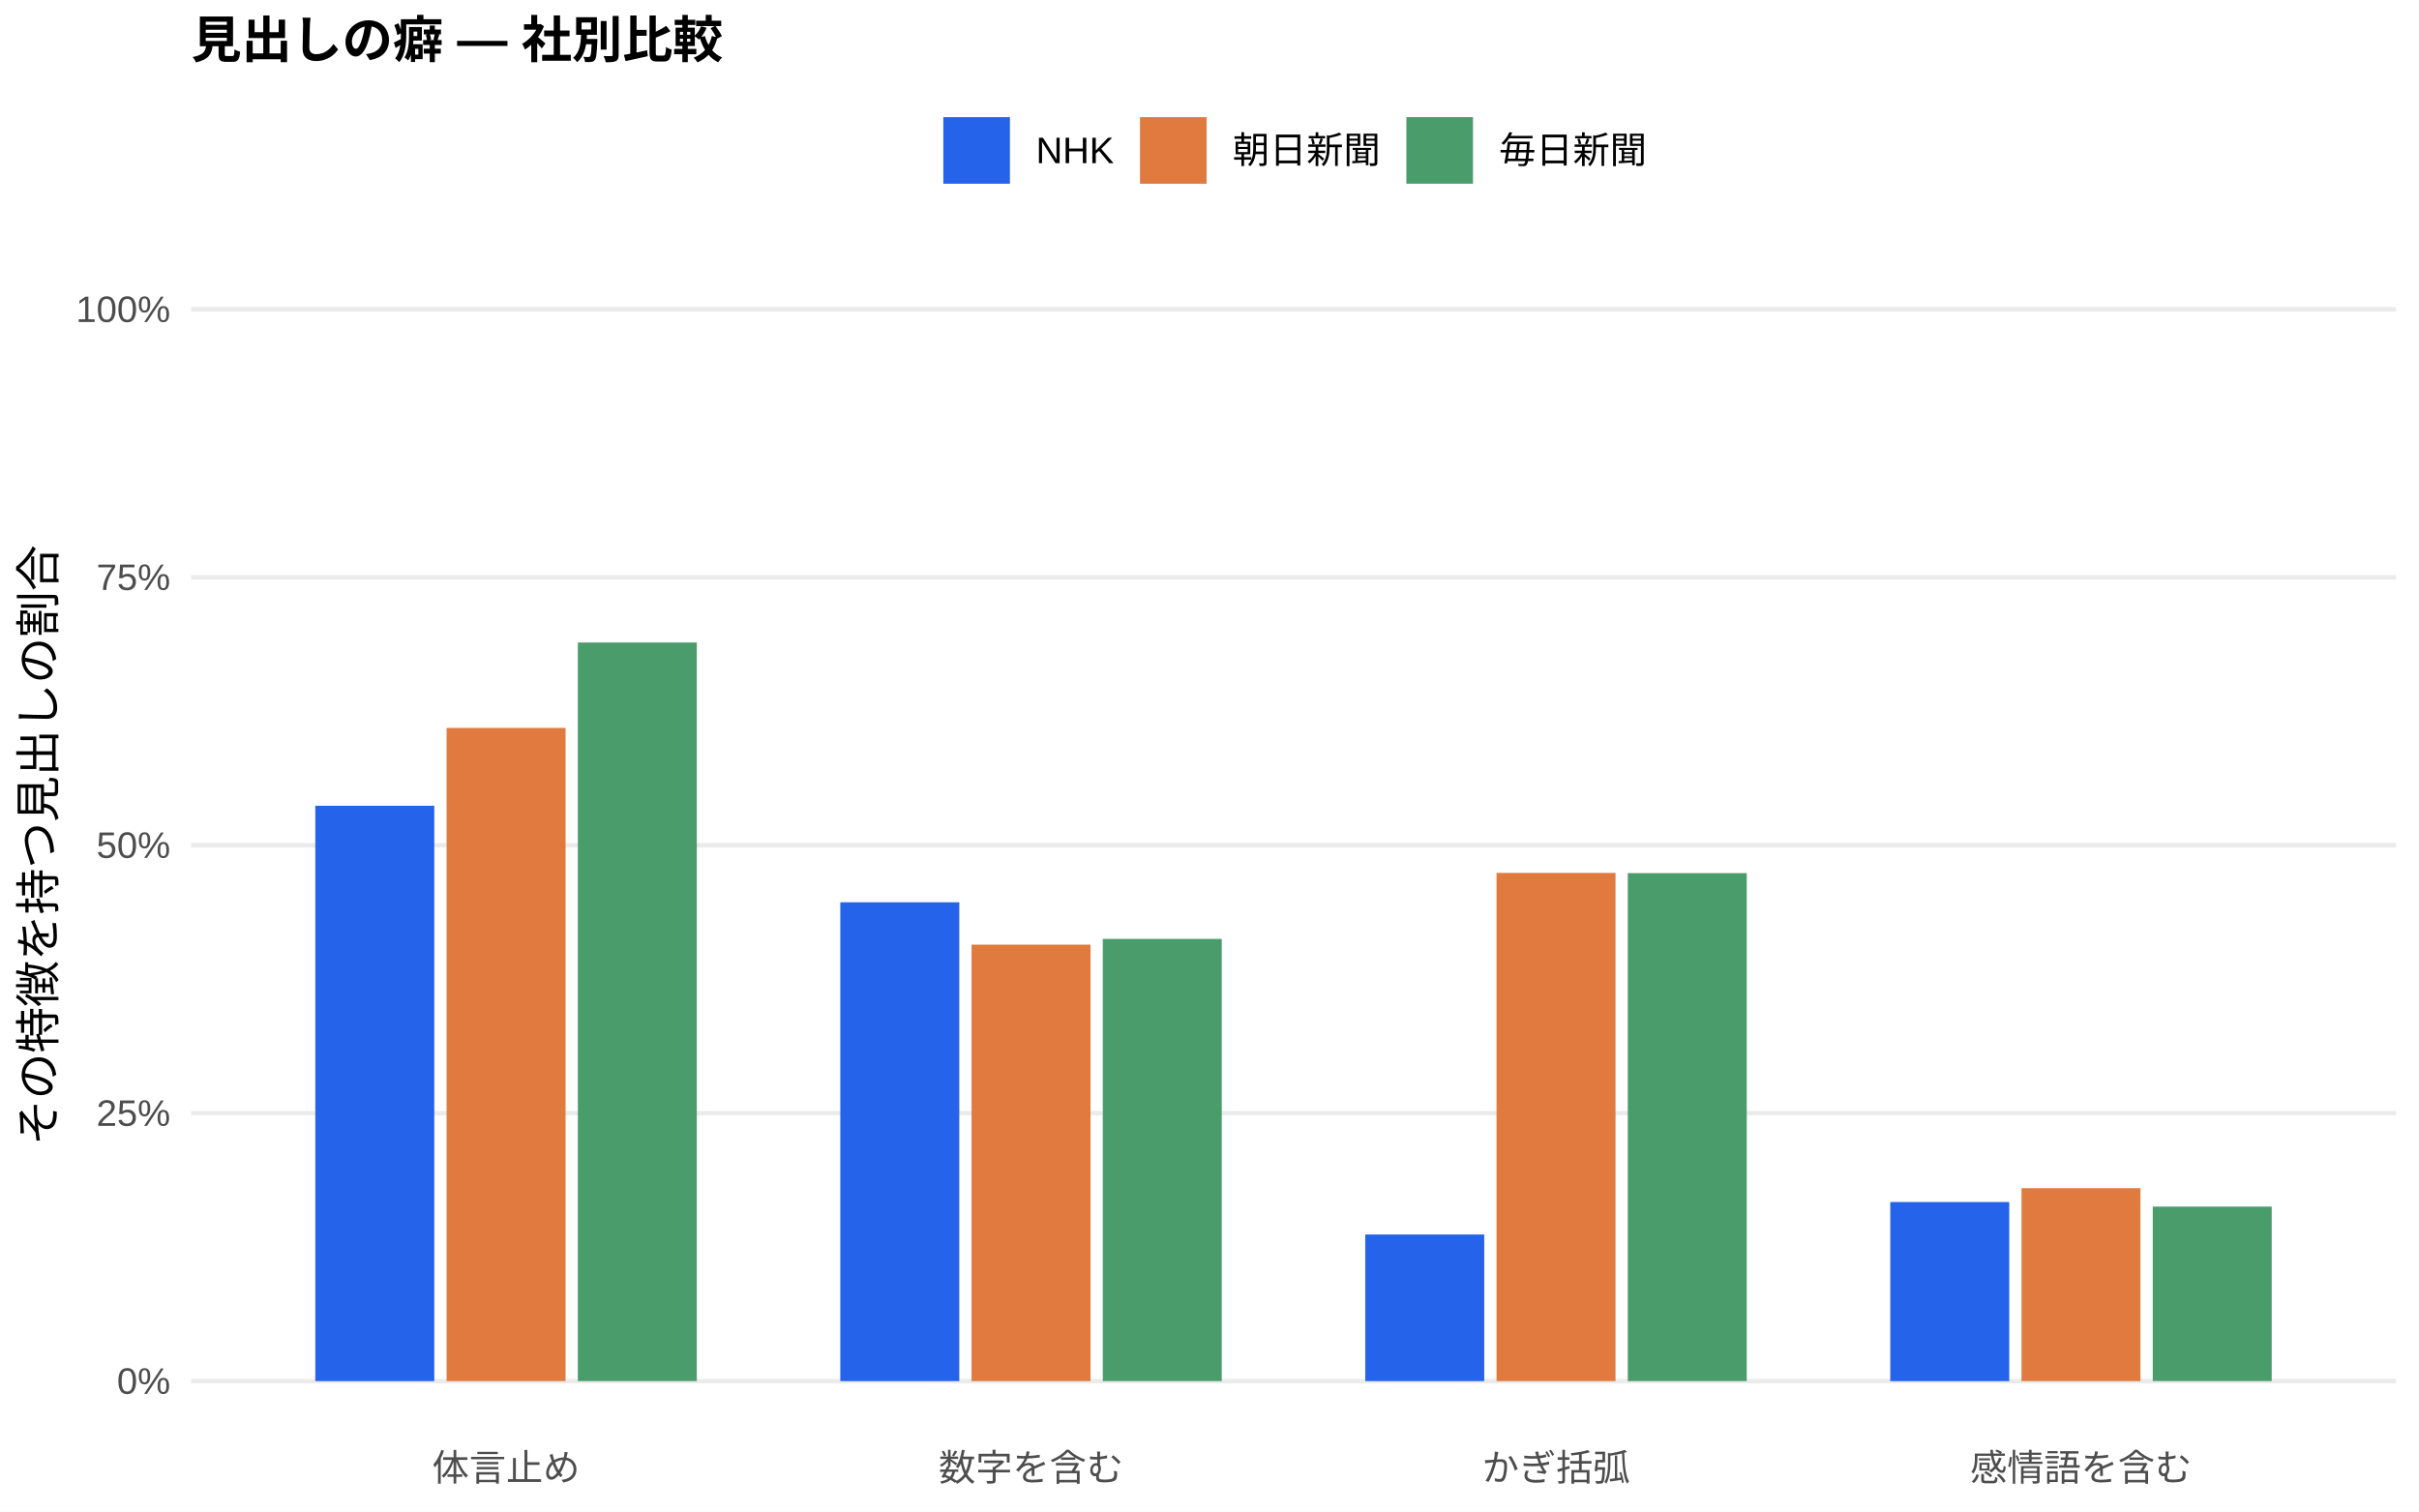
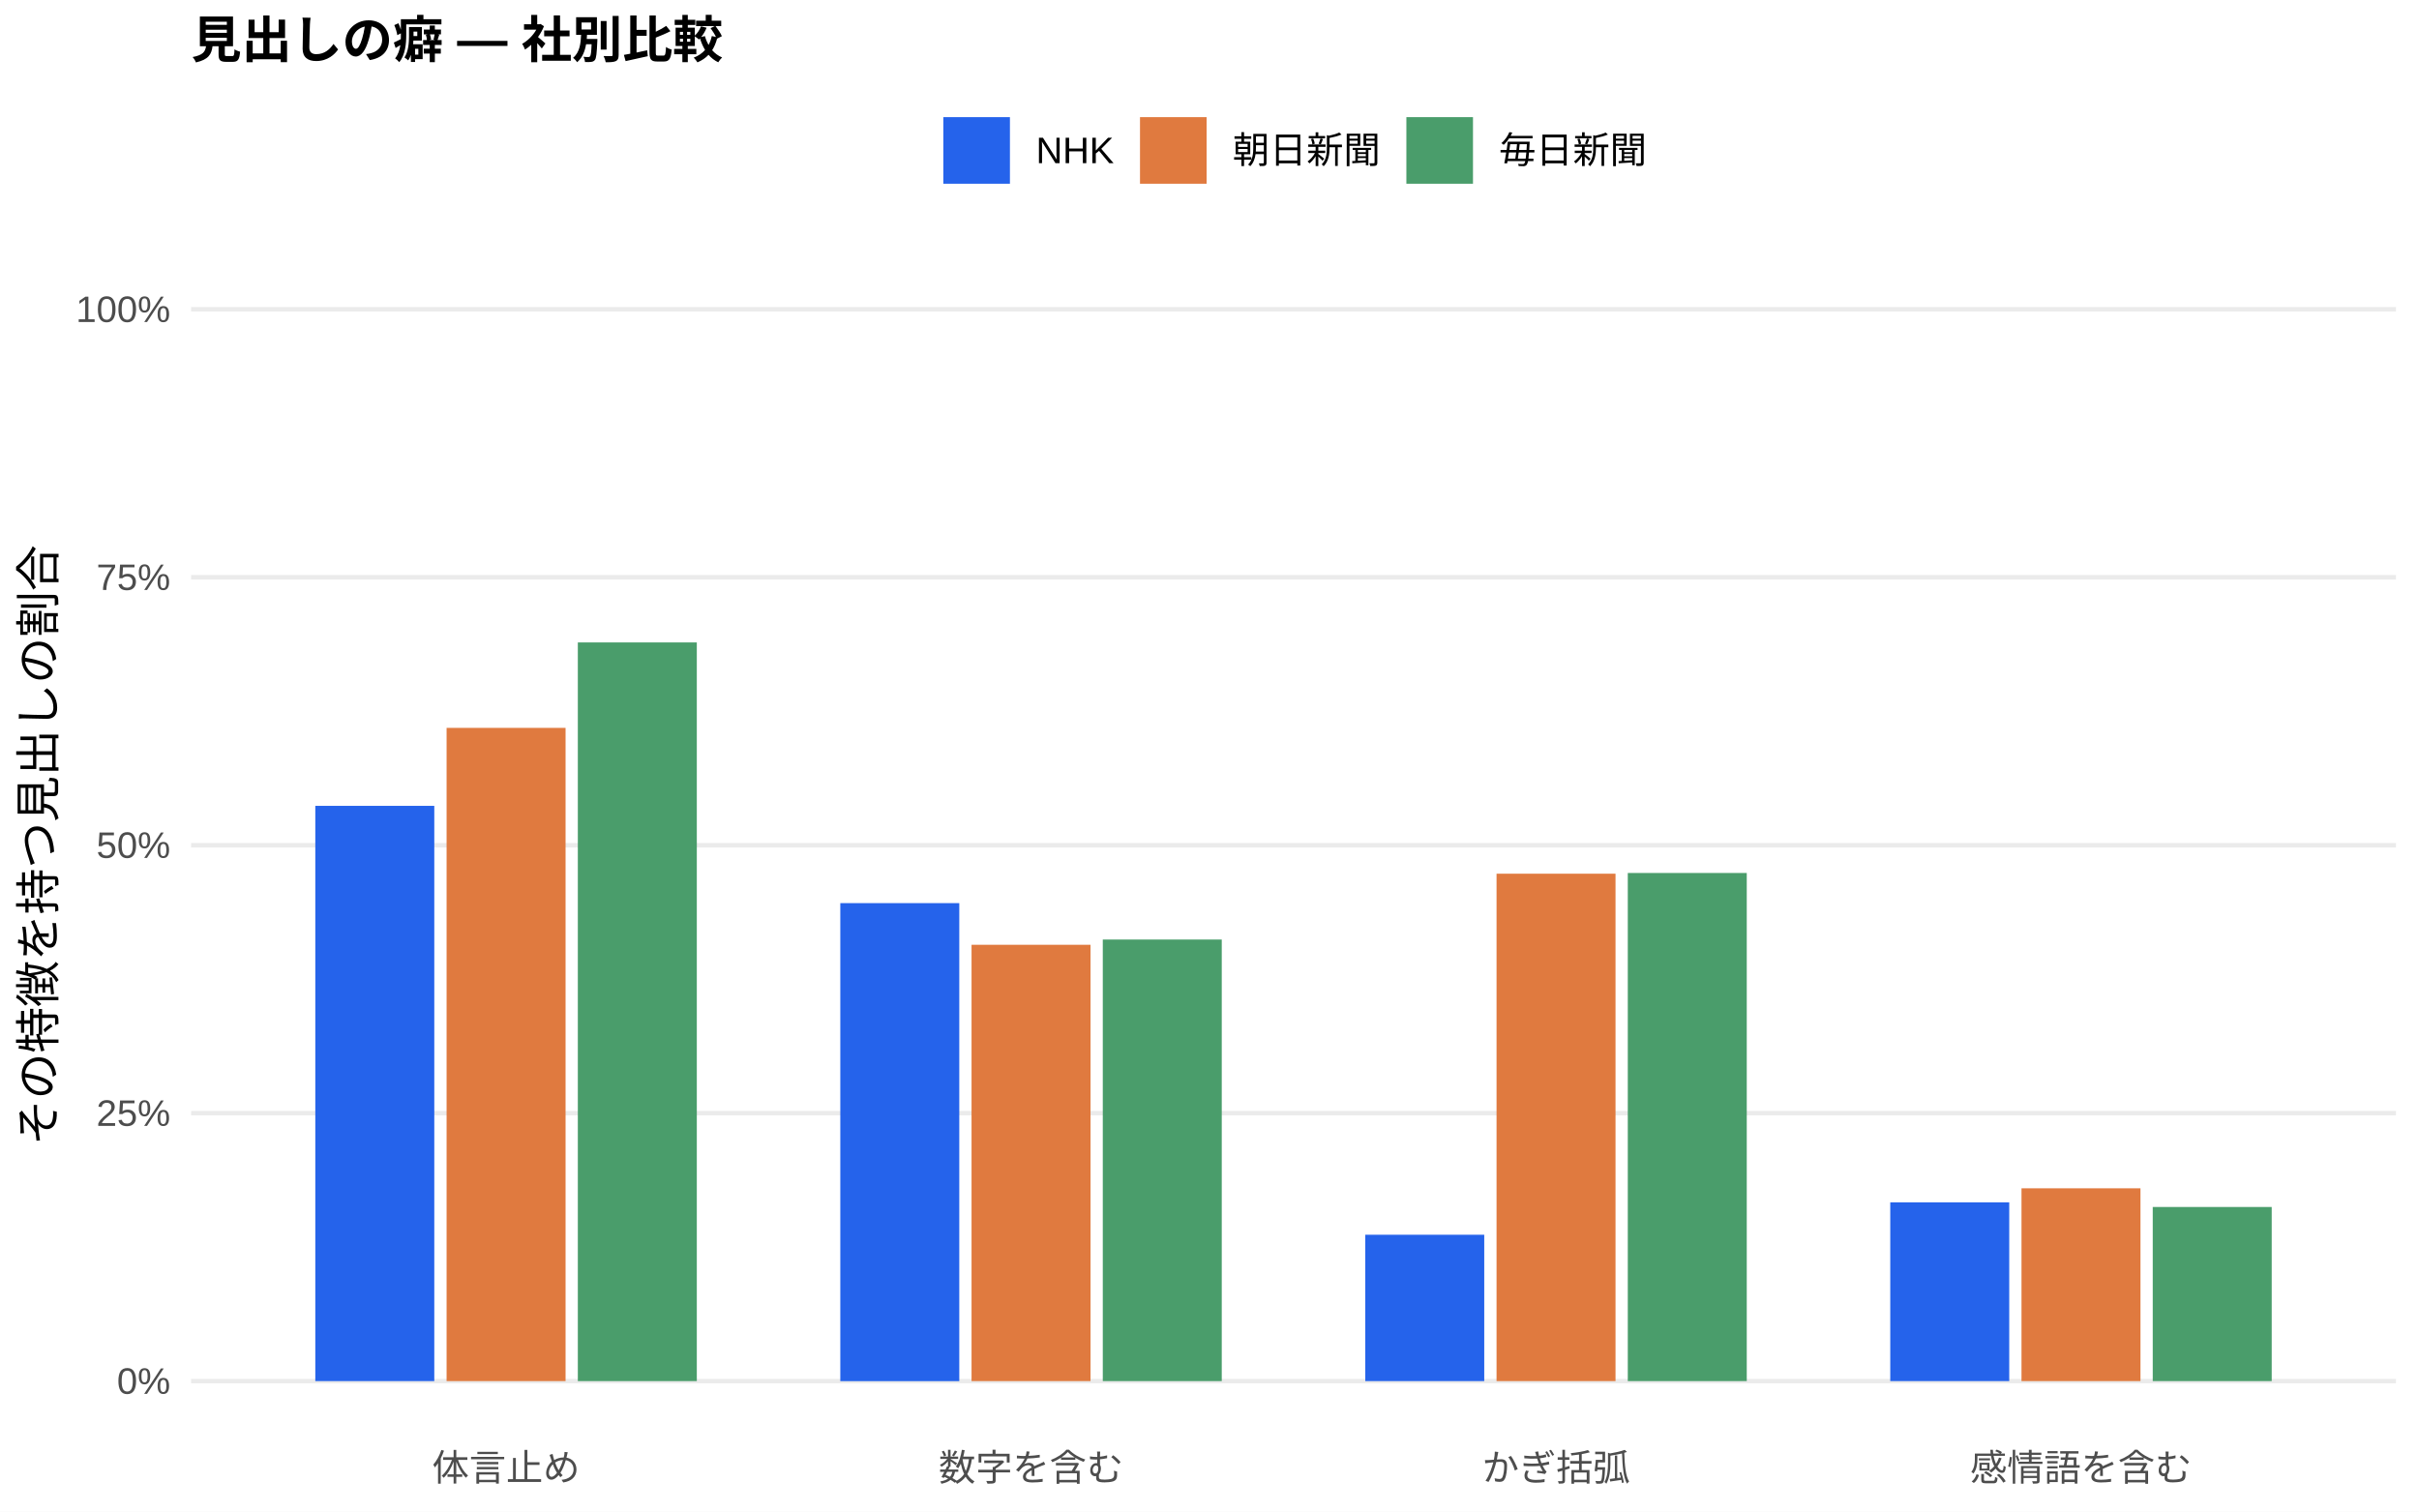
<svg xmlns="http://www.w3.org/2000/svg" width="576.00pt" height="360.00pt" viewBox="0 0 576.00 360.00">
  <g class="svglite">
    <defs>
      <style type="text/css">
    .svglite line, .svglite polyline, .svglite polygon, .svglite path, .svglite rect, .svglite circle {
      fill: none;
      stroke: #000000;
      stroke-linecap: round;
      stroke-linejoin: round;
      stroke-miterlimit: 10.00;
    }
    .svglite text {
      white-space: pre;
    }
    .svglite g.glyphgroup path {
      fill: inherit;
      stroke: none;
    }
  </style>
    </defs>
    <rect width="100%" height="100%" style="stroke: none; fill: #FFFFFF;" />
    <defs>
      <clipPath id="cpMC4wMHw1NzYuMDB8MC4wMHwzNjAuMDA=">
        <rect x="0.00" y="0.00" width="576.00" height="360.00" />
      </clipPath>
    </defs>
    <g clip-path="url(#cpMC4wMHw1NzYuMDB8MC4wMHwzNjAuMDA=)">
      <rect x="0.00" y="0.00" width="576.00" height="360.00" style="stroke-width: 1.07; stroke: none; fill: #FFFFFF;" />
    </g>
    <defs>
      <clipPath id="cpNDUuNTB8NTcwLjUyfDYwLjkxfDM0MS43MQ==">
        <rect x="45.50" y="60.91" width="525.02" height="280.80" />
      </clipPath>
    </defs>
    <g clip-path="url(#cpNDUuNTB8NTcwLjUyfDYwLjkxfDM0MS43MQ==)">
      <polyline points="45.50,328.94 570.52,328.94 " style="stroke-width: 1.07; stroke: #EBEBEB; stroke-linecap: butt;" />
      <polyline points="45.50,265.12 570.52,265.12 " style="stroke-width: 1.07; stroke: #EBEBEB; stroke-linecap: butt;" />
      <polyline points="45.50,201.31 570.52,201.31 " style="stroke-width: 1.07; stroke: #EBEBEB; stroke-linecap: butt;" />
      <polyline points="45.50,137.49 570.52,137.49 " style="stroke-width: 1.07; stroke: #EBEBEB; stroke-linecap: butt;" />
      <polyline points="45.50,73.67 570.52,73.67 " style="stroke-width: 1.07; stroke: #EBEBEB; stroke-linecap: butt;" />
-       <rect x="75.08" y="191.91" width="28.33" height="137.03" style="stroke-width: 1.07; stroke: none; stroke-linecap: butt; stroke-linejoin: miter; fill: #2563EB;" />
-       <rect x="200.09" y="214.90" width="28.33" height="114.04" style="stroke-width: 1.07; stroke: none; stroke-linecap: butt; stroke-linejoin: miter; fill: #2563EB;" />
-       <rect x="325.09" y="294.02" width="28.33" height="34.92" style="stroke-width: 1.07; stroke: none; stroke-linecap: butt; stroke-linejoin: miter; fill: #2563EB;" />
-       <rect x="450.10" y="286.29" width="28.33" height="42.66" style="stroke-width: 1.07; stroke: none; stroke-linecap: butt; stroke-linejoin: miter; fill: #2563EB;" />
-       <rect x="106.34" y="173.37" width="28.33" height="155.57" style="stroke-width: 1.07; stroke: none; stroke-linecap: butt; stroke-linejoin: miter; fill: #E07A3F;" />
-       <rect x="231.34" y="224.99" width="28.33" height="103.95" style="stroke-width: 1.07; stroke: none; stroke-linecap: butt; stroke-linejoin: miter; fill: #E07A3F;" />
-       <rect x="356.35" y="207.90" width="28.33" height="121.04" style="stroke-width: 1.07; stroke: none; stroke-linecap: butt; stroke-linejoin: miter; fill: #E07A3F;" />
-       <rect x="481.35" y="282.99" width="28.33" height="45.95" style="stroke-width: 1.07; stroke: none; stroke-linecap: butt; stroke-linejoin: miter; fill: #E07A3F;" />
-       <rect x="137.59" y="153.03" width="28.33" height="175.91" style="stroke-width: 1.07; stroke: none; stroke-linecap: butt; stroke-linejoin: miter; fill: #4A9D6B;" />
-       <rect x="262.59" y="223.62" width="28.33" height="105.32" style="stroke-width: 1.07; stroke: none; stroke-linecap: butt; stroke-linejoin: miter; fill: #4A9D6B;" />
-       <rect x="387.60" y="207.95" width="28.33" height="120.99" style="stroke-width: 1.07; stroke: none; stroke-linecap: butt; stroke-linejoin: miter; fill: #4A9D6B;" />
-       <rect x="512.60" y="287.38" width="28.33" height="41.56" style="stroke-width: 1.07; stroke: none; stroke-linecap: butt; stroke-linejoin: miter; fill: #4A9D6B;" />
+       <rect x="75.08" y="191.93" width="28.33" height="137.01" style="stroke-width: 1.07; stroke: none; stroke-linecap: butt; stroke-linejoin: miter; fill: #2563EB;" />
+       <rect x="200.09" y="215.10" width="28.33" height="113.85" style="stroke-width: 1.07; stroke: none; stroke-linecap: butt; stroke-linejoin: miter; fill: #2563EB;" />
+       <rect x="325.09" y="294.08" width="28.33" height="34.86" style="stroke-width: 1.07; stroke: none; stroke-linecap: butt; stroke-linejoin: miter; fill: #2563EB;" />
+       <rect x="450.10" y="286.36" width="28.33" height="42.58" style="stroke-width: 1.07; stroke: none; stroke-linecap: butt; stroke-linejoin: miter; fill: #2563EB;" />
+       <rect x="106.34" y="173.36" width="28.33" height="155.58" style="stroke-width: 1.07; stroke: none; stroke-linecap: butt; stroke-linejoin: miter; fill: #E07A3F;" />
+       <rect x="231.34" y="225.02" width="28.33" height="103.92" style="stroke-width: 1.07; stroke: none; stroke-linecap: butt; stroke-linejoin: miter; fill: #E07A3F;" />
+       <rect x="356.35" y="208.09" width="28.33" height="120.85" style="stroke-width: 1.07; stroke: none; stroke-linecap: butt; stroke-linejoin: miter; fill: #E07A3F;" />
+       <rect x="481.35" y="283.02" width="28.33" height="45.92" style="stroke-width: 1.07; stroke: none; stroke-linecap: butt; stroke-linejoin: miter; fill: #E07A3F;" />
+       <rect x="137.59" y="153.01" width="28.33" height="175.93" style="stroke-width: 1.07; stroke: none; stroke-linecap: butt; stroke-linejoin: miter; fill: #4A9D6B;" />
+       <rect x="262.59" y="223.77" width="28.33" height="105.17" style="stroke-width: 1.07; stroke: none; stroke-linecap: butt; stroke-linejoin: miter; fill: #4A9D6B;" />
+       <rect x="387.60" y="207.92" width="28.33" height="121.02" style="stroke-width: 1.07; stroke: none; stroke-linecap: butt; stroke-linejoin: miter; fill: #4A9D6B;" />
+       <rect x="512.60" y="287.47" width="28.33" height="41.47" style="stroke-width: 1.07; stroke: none; stroke-linecap: butt; stroke-linejoin: miter; fill: #4A9D6B;" />
    </g>
    <g clip-path="url(#cpMC4wMHw1NzYuMDB8MC4wMHwzNjAuMDA=)">
      <text x="40.57" y="331.97" text-anchor="end" style="font-size: 8.80px;fill: #4D4D4D; font-family: &quot;Liberation Sans&quot;;" textLength="12.72px" lengthAdjust="spacingAndGlyphs">0%</text>
      <text x="40.57" y="268.15" text-anchor="end" style="font-size: 8.80px;fill: #4D4D4D; font-family: &quot;Liberation Sans&quot;;" textLength="17.61px" lengthAdjust="spacingAndGlyphs">25%</text>
      <text x="40.57" y="204.33" text-anchor="end" style="font-size: 8.80px;fill: #4D4D4D; font-family: &quot;Liberation Sans&quot;;" textLength="17.61px" lengthAdjust="spacingAndGlyphs">50%</text>
      <text x="40.57" y="140.52" text-anchor="end" style="font-size: 8.80px;fill: #4D4D4D; font-family: &quot;Liberation Sans&quot;;" textLength="17.61px" lengthAdjust="spacingAndGlyphs">75%</text>
      <text x="40.57" y="76.70" text-anchor="end" style="font-size: 8.80px;fill: #4D4D4D; font-family: &quot;Liberation Sans&quot;;" textLength="22.50px" lengthAdjust="spacingAndGlyphs">100%</text>
      <text x="120.50" y="352.69" text-anchor="middle" style="font-size: 8.80px;fill: #4D4D4D; font-family: &quot;Liberation Sans&quot;;" textLength="35.19px" lengthAdjust="spacingAndGlyphs">体言止め</text>
      <text x="245.51" y="352.69" text-anchor="middle" style="font-size: 8.80px;fill: #4D4D4D; font-family: &quot;Liberation Sans&quot;;" textLength="43.98px" lengthAdjust="spacingAndGlyphs">数字を含む</text>
      <text x="370.51" y="352.69" text-anchor="middle" style="font-size: 8.80px;fill: #4D4D4D; font-family: &quot;Liberation Sans&quot;;" textLength="35.19px" lengthAdjust="spacingAndGlyphs">かぎ括弧</text>
      <text x="495.52" y="352.69" text-anchor="middle" style="font-size: 8.80px;fill: #4D4D4D; font-family: &quot;Liberation Sans&quot;;" textLength="52.78px" lengthAdjust="spacingAndGlyphs">感情語を含む</text>
      <text transform="translate(13.05,201.31) rotate(-90)" text-anchor="middle" style="font-size: 11.00px; font-family: &quot;Liberation Sans&quot;;" textLength="143.00px" lengthAdjust="spacingAndGlyphs">その特徴を持つ見出しの割合</text>
      <rect x="224.62" y="27.90" width="15.86" height="15.86" style="stroke-width: 1.07; stroke: none; stroke-linecap: butt; stroke-linejoin: miter; fill: #2563EB;" />
      <rect x="271.45" y="27.90" width="15.86" height="15.86" style="stroke-width: 1.07; stroke: none; stroke-linecap: butt; stroke-linejoin: miter; fill: #E07A3F;" />
      <rect x="334.88" y="27.90" width="15.86" height="15.86" style="stroke-width: 1.07; stroke: none; stroke-linecap: butt; stroke-linejoin: miter; fill: #4A9D6B;" />
      <text x="246.67" y="38.86" style="font-size: 8.80px; font-family: &quot;Liberation Sans&quot;;" textLength="18.59px" lengthAdjust="spacingAndGlyphs">NHK</text>
      <text x="293.50" y="38.86" style="font-size: 8.80px; font-family: &quot;Liberation Sans&quot;;" textLength="35.19px" lengthAdjust="spacingAndGlyphs">朝日新聞</text>
      <text x="356.93" y="38.86" style="font-size: 8.80px; font-family: &quot;Liberation Sans&quot;;" textLength="35.19px" lengthAdjust="spacingAndGlyphs">毎日新聞</text>
      <text x="45.50" y="13.74" style="font-size: 12.00px; font-weight: bold; font-family: &quot;Liberation Sans&quot;;" textLength="126.66px" lengthAdjust="spacingAndGlyphs">見出しの癖 — 社別比較</text>
    </g>
  </g>
</svg>
